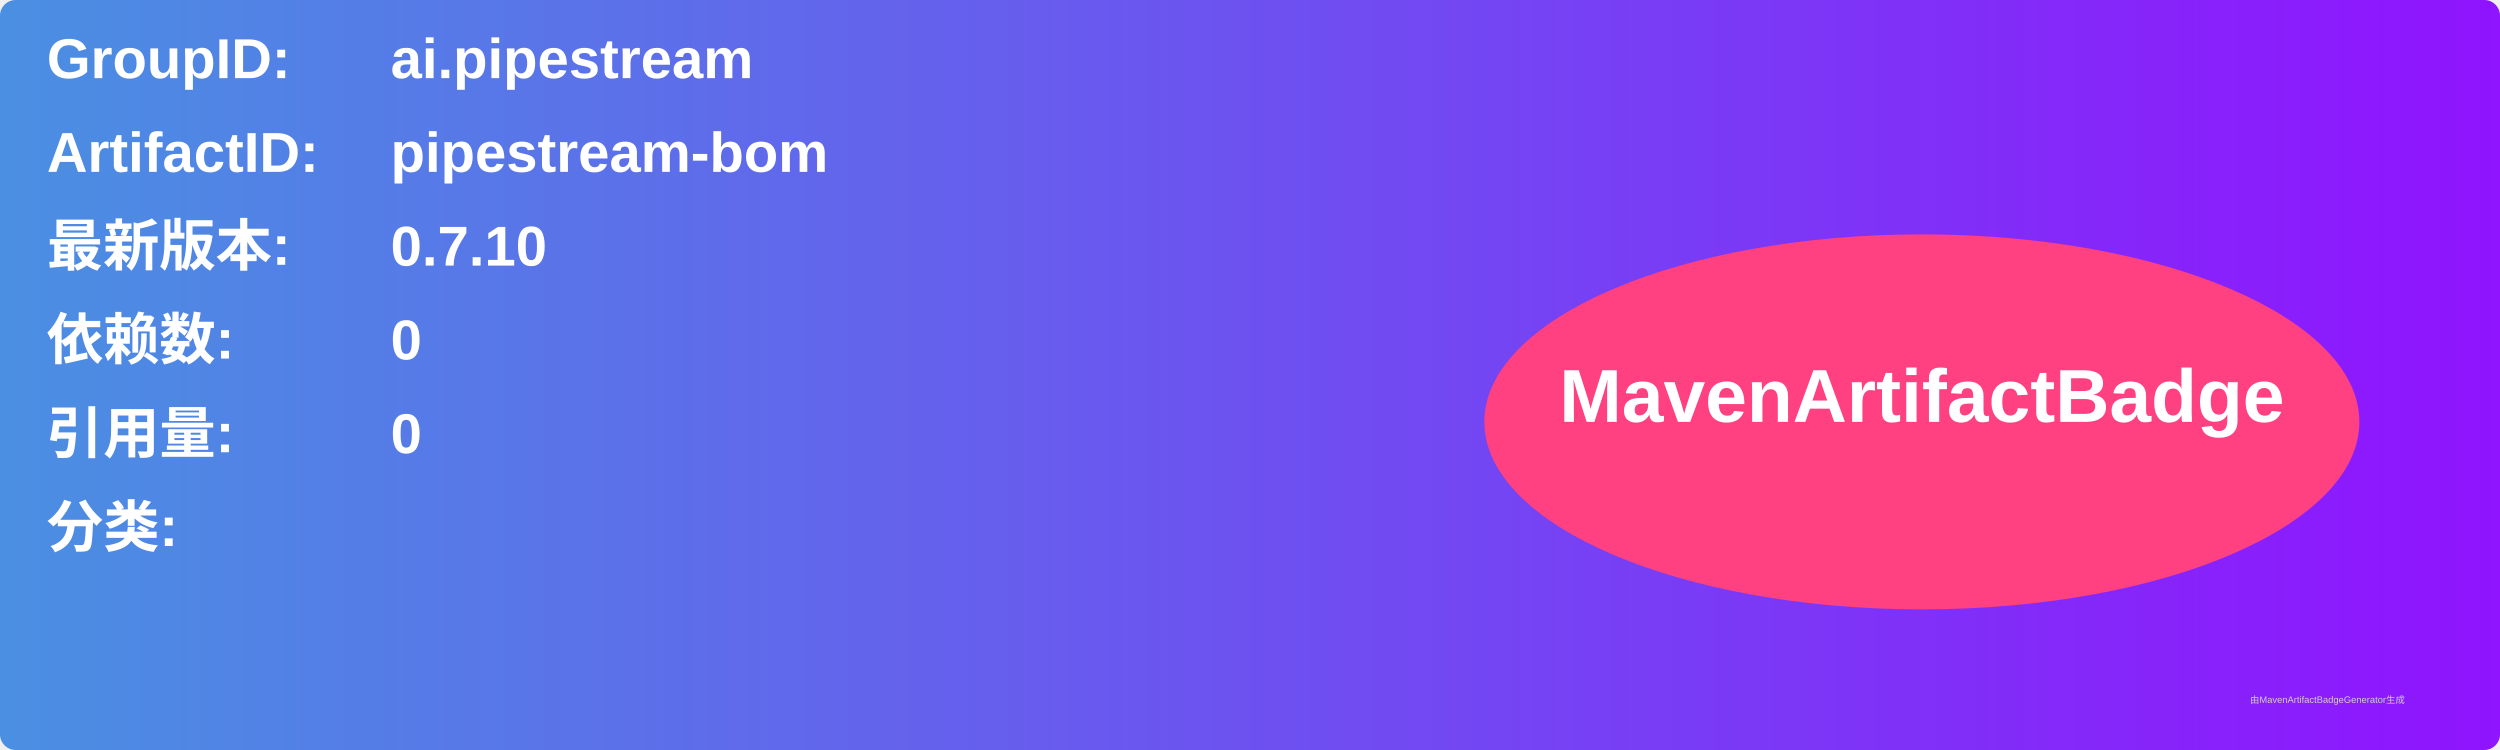
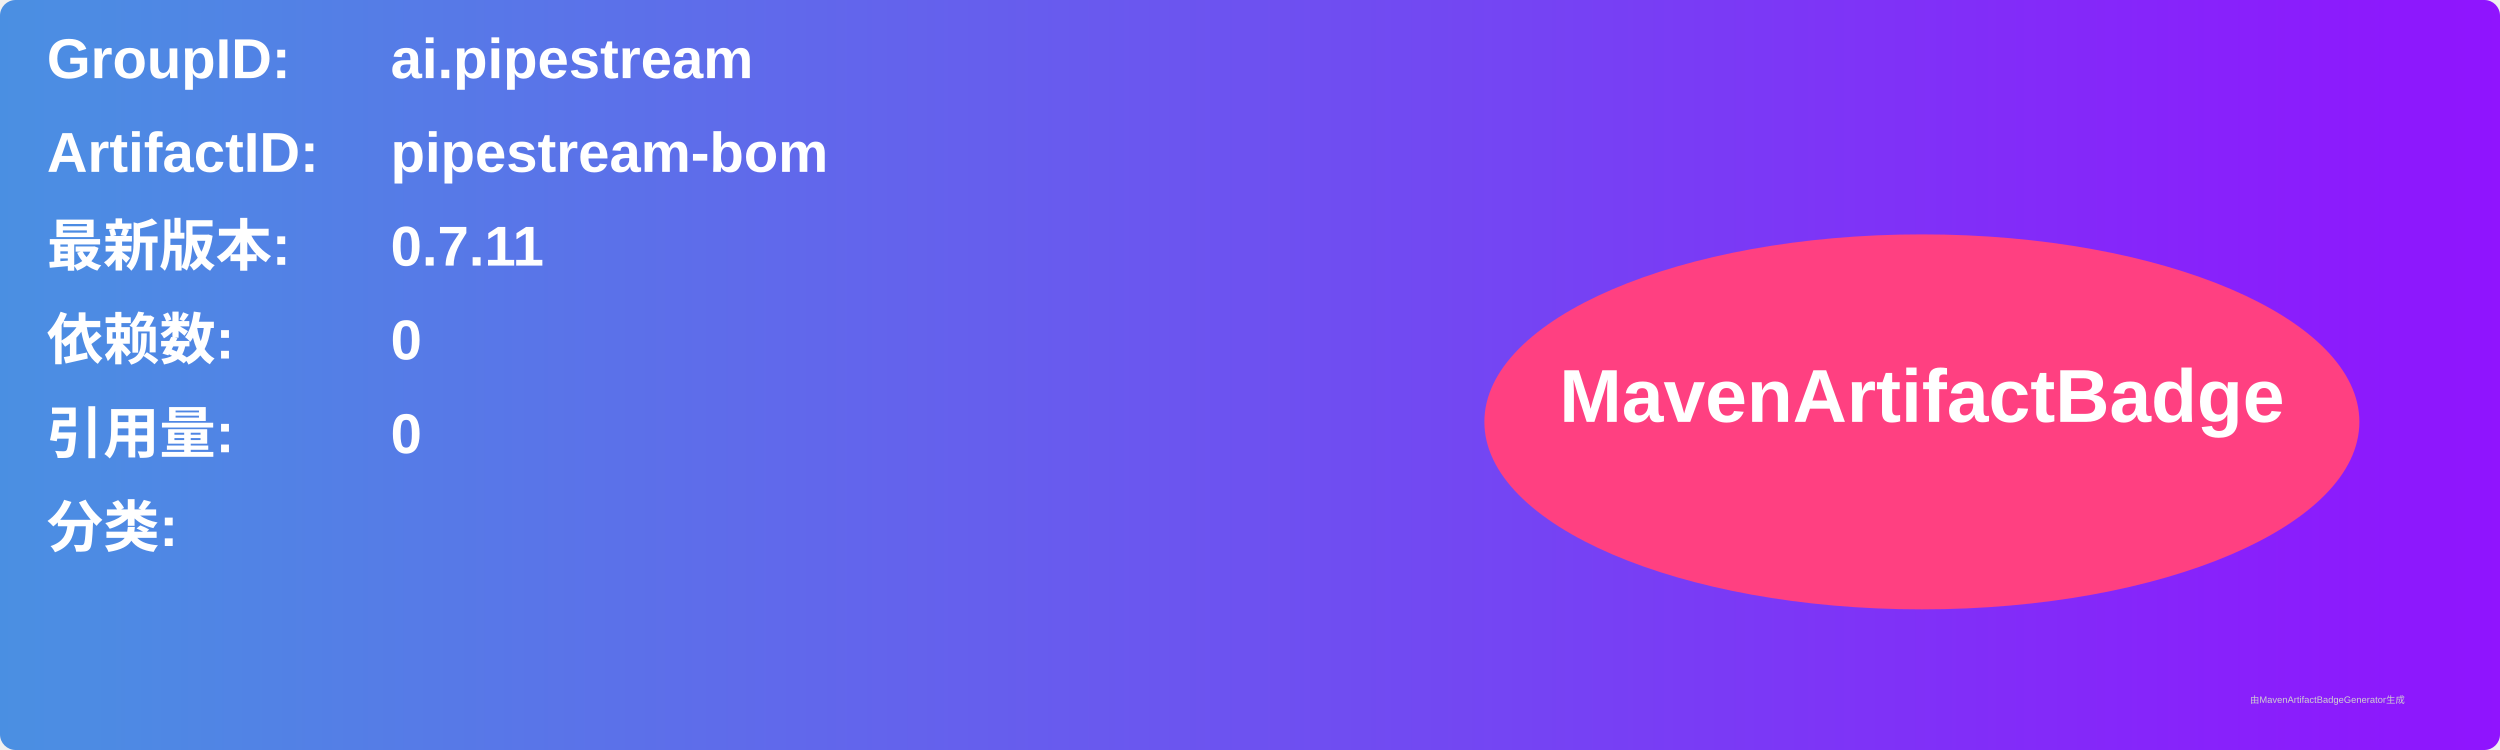
<svg xmlns="http://www.w3.org/2000/svg" width="800" height="240" viewBox="0 0 800 240">
  <linearGradient id="grad" x1="0%" y1="0%" x2="100%" y2="0%">
    <stop offset="0%" stop-color="#4a90e2" />
    <stop offset="100%" stop-color="#9013fe" />
  </linearGradient>
  <rect width="100%" height="100%" rx="5" ry="5" fill="url(#grad)" />
  <g transform="translate(15, 15)">
    <text x="0" y="10" font-family="Arial" font-size="18" fill="white" font-weight="bold" width="260">GroupID:</text>
    <text x="110" y="10" font-family="Arial" font-size="18" fill="white" font-weight="bold" width="460">ai.pipestream</text>
    <text x="0" y="40" font-family="Arial" font-size="18" fill="white" font-weight="bold" width="260">ArtifactID:</text>
    <text x="110" y="40" font-family="Arial" font-size="18" fill="white" font-weight="bold" width="460">pipestream-bom</text>
    <text x="0" y="70" font-family="Arial" font-size="18" fill="white" font-weight="bold">最新版本:</text>
    <text x="110" y="70" font-family="Arial" font-size="18" fill="white" font-weight="bold">
-       <tspan font-weight="bold">0.7.10</tspan>
+       <tspan font-weight="bold">0.7.11</tspan>
    </text>
    <text x="0" y="100" font-family="Arial" font-size="18" fill="white" font-weight="bold">依赖数: </text>
    <text x="110" y="100" font-family="Arial" font-size="18" fill="white">
      <tspan font-weight="bold">0</tspan>
    </text>
    <text x="0" y="130" font-family="Arial" font-size="18" fill="white" font-weight="bold">引用量: </text>
    <text x="110" y="130" font-family="Arial" font-size="18" fill="white">
      <tspan font-weight="bold">0</tspan>
    </text>
    <text x="0" y="160" font-family="Arial" font-size="18" fill="white" font-weight="bold">分类:</text>
    <text x="10" y="190" font-family="Arial" font-size="10" fill="white">
      <tspan font-weight="bold" />
    </text>
    <ellipse cx="600" cy="120" rx="140" ry="60" fill="#ff4081" />
    <text x="600" y="120" text-anchor="middle" font-family="Arial" font-size="24" fill="white" font-weight="bold">MavenArtifactBadge</text>
  </g>
  <text x="720" y="225" font-family="Arial" font-size="3" fill="#d0d0d0">由MavenArtifactBadgeGenerator生成</text>
</svg>
